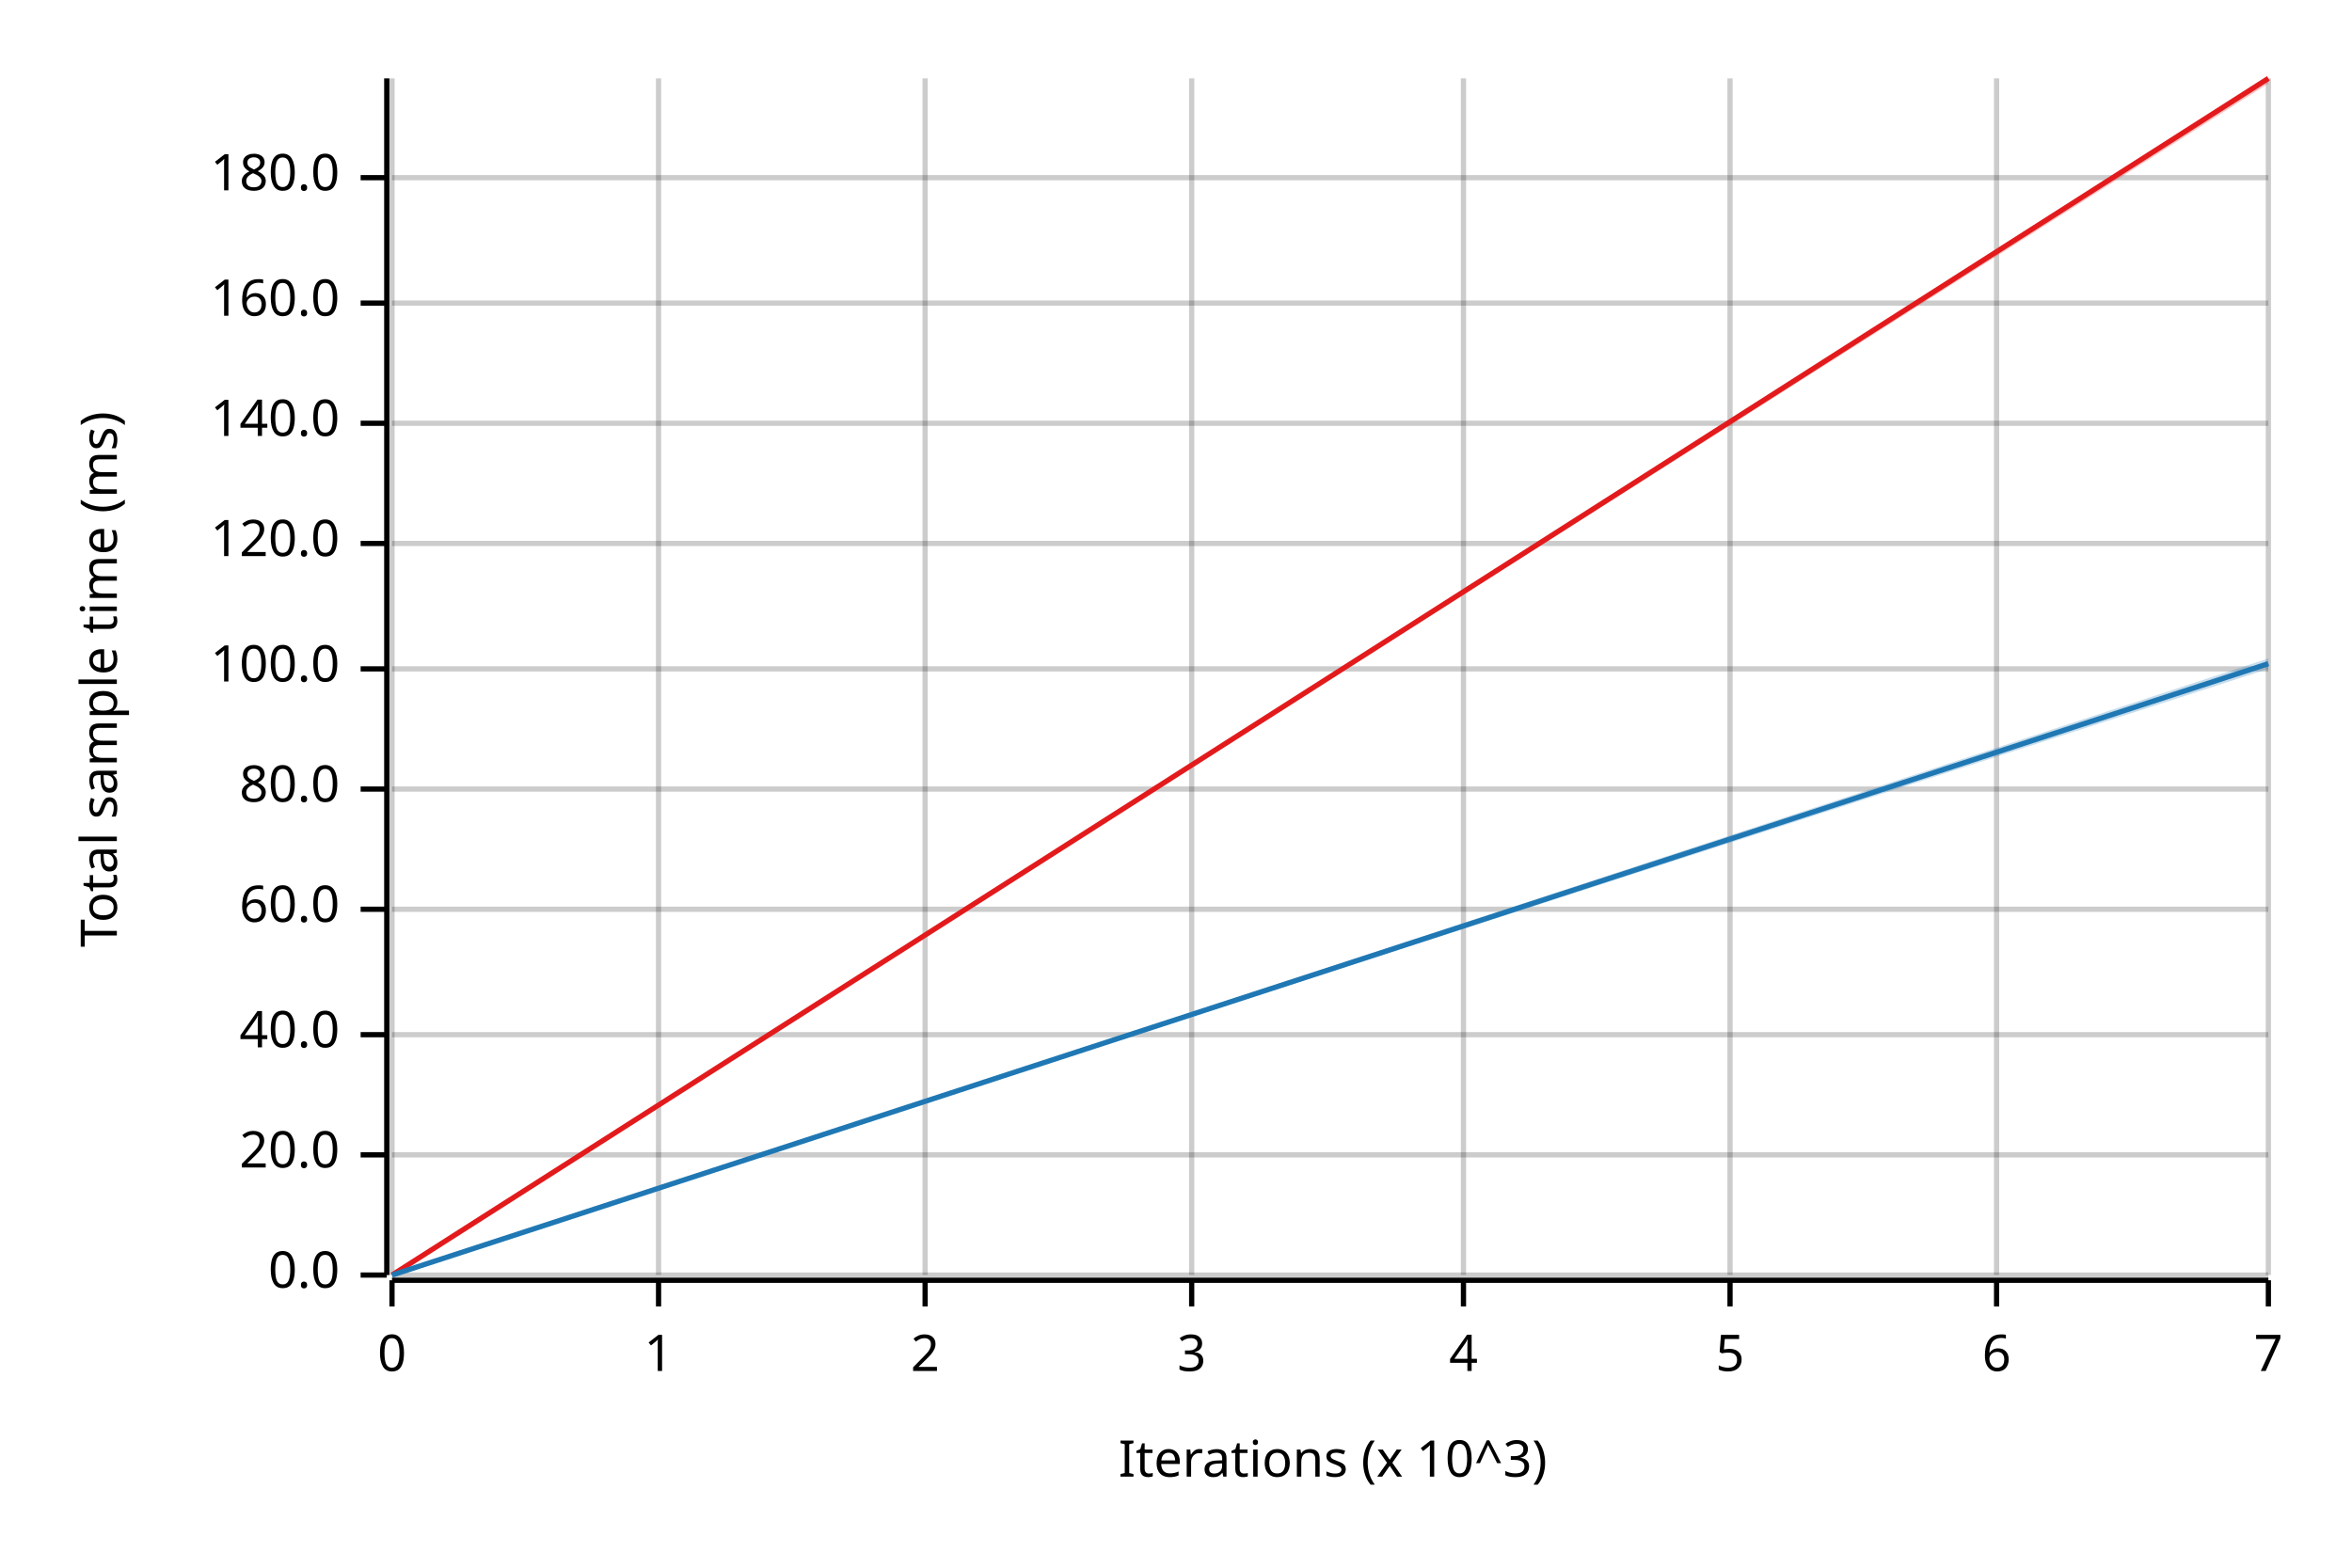
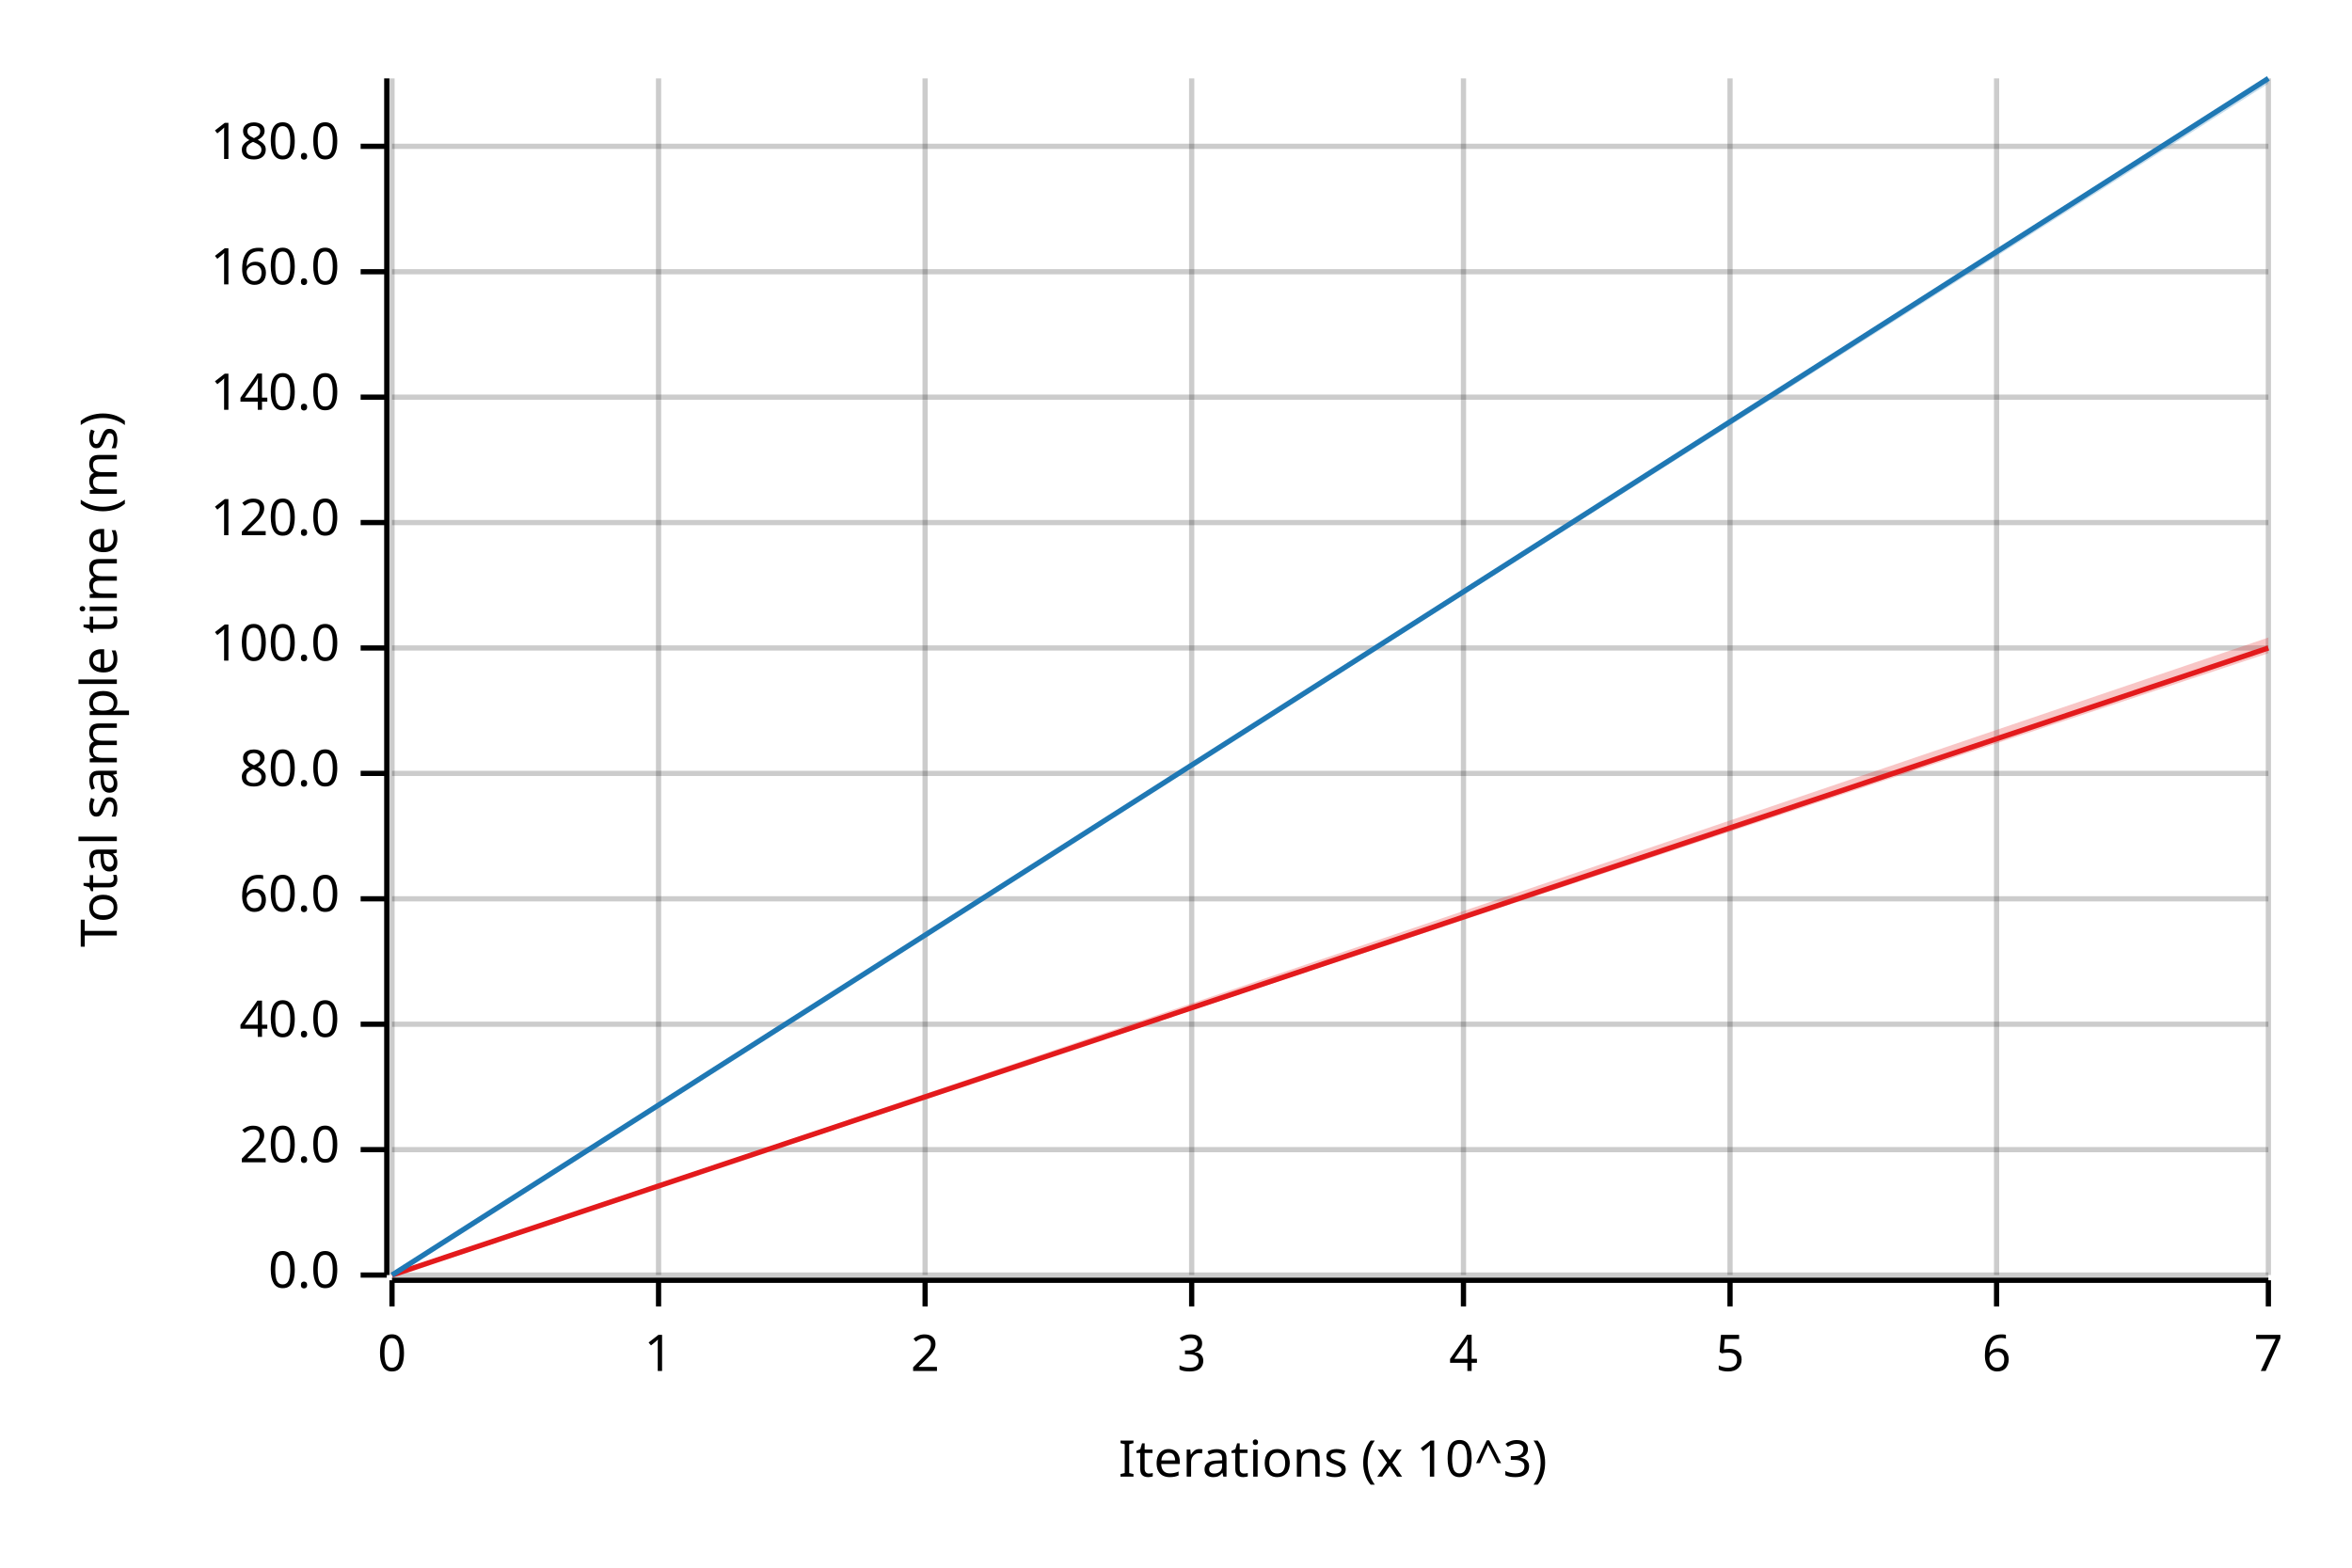
<svg xmlns="http://www.w3.org/2000/svg" width="450" height="300" viewBox="0 0 450 300">
  <text x="15" y="130" dy="0.76em" text-anchor="middle" font-family="sans-serif" font-size="9.677" opacity="1" fill="#000000" transform="rotate(270, 15, 130)">
Total sample time (ms)
</text>
  <text x="255" y="285" dy="-0.5ex" text-anchor="middle" font-family="sans-serif" font-size="9.677" opacity="1" fill="#000000">
Iterations (x 10^3)
</text>
  <line opacity="0.2" stroke="#000000" stroke-width="1" x1="75" y1="244" x2="75" y2="15" />
  <line opacity="0.2" stroke="#000000" stroke-width="1" x1="126" y1="244" x2="126" y2="15" />
  <line opacity="0.2" stroke="#000000" stroke-width="1" x1="177" y1="244" x2="177" y2="15" />
  <line opacity="0.2" stroke="#000000" stroke-width="1" x1="228" y1="244" x2="228" y2="15" />
  <line opacity="0.2" stroke="#000000" stroke-width="1" x1="280" y1="244" x2="280" y2="15" />
  <line opacity="0.2" stroke="#000000" stroke-width="1" x1="331" y1="244" x2="331" y2="15" />
  <line opacity="0.2" stroke="#000000" stroke-width="1" x1="382" y1="244" x2="382" y2="15" />
  <line opacity="0.2" stroke="#000000" stroke-width="1" x1="434" y1="244" x2="434" y2="15" />
  <line opacity="0.2" stroke="#000000" stroke-width="1" x1="75" y1="244" x2="434" y2="244" />
-   <line opacity="0.2" stroke="#000000" stroke-width="1" x1="75" y1="221" x2="434" y2="221" />
-   <line opacity="0.2" stroke="#000000" stroke-width="1" x1="75" y1="198" x2="434" y2="198" />
-   <line opacity="0.2" stroke="#000000" stroke-width="1" x1="75" y1="174" x2="434" y2="174" />
-   <line opacity="0.2" stroke="#000000" stroke-width="1" x1="75" y1="151" x2="434" y2="151" />
-   <line opacity="0.2" stroke="#000000" stroke-width="1" x1="75" y1="128" x2="434" y2="128" />
-   <line opacity="0.2" stroke="#000000" stroke-width="1" x1="75" y1="104" x2="434" y2="104" />
-   <line opacity="0.2" stroke="#000000" stroke-width="1" x1="75" y1="81" x2="434" y2="81" />
-   <line opacity="0.2" stroke="#000000" stroke-width="1" x1="75" y1="58" x2="434" y2="58" />
-   <line opacity="0.2" stroke="#000000" stroke-width="1" x1="75" y1="34" x2="434" y2="34" />
+   <line opacity="0.2" stroke="#000000" stroke-width="1" x1="75" y1="220" x2="434" y2="220" />
+   <line opacity="0.2" stroke="#000000" stroke-width="1" x1="75" y1="196" x2="434" y2="196" />
+   <line opacity="0.2" stroke="#000000" stroke-width="1" x1="75" y1="172" x2="434" y2="172" />
+   <line opacity="0.2" stroke="#000000" stroke-width="1" x1="75" y1="148" x2="434" y2="148" />
+   <line opacity="0.2" stroke="#000000" stroke-width="1" x1="75" y1="124" x2="434" y2="124" />
+   <line opacity="0.2" stroke="#000000" stroke-width="1" x1="75" y1="100" x2="434" y2="100" />
+   <line opacity="0.2" stroke="#000000" stroke-width="1" x1="75" y1="76" x2="434" y2="76" />
+   <line opacity="0.2" stroke="#000000" stroke-width="1" x1="75" y1="52" x2="434" y2="52" />
+   <line opacity="0.2" stroke="#000000" stroke-width="1" x1="75" y1="28" x2="434" y2="28" />
  <polyline fill="none" opacity="1" stroke="#000000" stroke-width="1" points="74,15 74,244 " />
  <text x="65" y="244" dy="0.5ex" text-anchor="end" font-family="sans-serif" font-size="9.677" opacity="1" fill="#000000">
0.0
</text>
  <polyline fill="none" opacity="1" stroke="#000000" stroke-width="1" points="69,244 74,244 " />
-   <text x="65" y="221" dy="0.5ex" text-anchor="end" font-family="sans-serif" font-size="9.677" opacity="1" fill="#000000">
+   <text x="65" y="220" dy="0.5ex" text-anchor="end" font-family="sans-serif" font-size="9.677" opacity="1" fill="#000000">
20.0
</text>
-   <polyline fill="none" opacity="1" stroke="#000000" stroke-width="1" points="69,221 74,221 " />
-   <text x="65" y="198" dy="0.5ex" text-anchor="end" font-family="sans-serif" font-size="9.677" opacity="1" fill="#000000">
+   <polyline fill="none" opacity="1" stroke="#000000" stroke-width="1" points="69,220 74,220 " />
+   <text x="65" y="196" dy="0.5ex" text-anchor="end" font-family="sans-serif" font-size="9.677" opacity="1" fill="#000000">
40.0
</text>
-   <polyline fill="none" opacity="1" stroke="#000000" stroke-width="1" points="69,198 74,198 " />
-   <text x="65" y="174" dy="0.5ex" text-anchor="end" font-family="sans-serif" font-size="9.677" opacity="1" fill="#000000">
+   <polyline fill="none" opacity="1" stroke="#000000" stroke-width="1" points="69,196 74,196 " />
+   <text x="65" y="172" dy="0.5ex" text-anchor="end" font-family="sans-serif" font-size="9.677" opacity="1" fill="#000000">
60.0
</text>
-   <polyline fill="none" opacity="1" stroke="#000000" stroke-width="1" points="69,174 74,174 " />
-   <text x="65" y="151" dy="0.5ex" text-anchor="end" font-family="sans-serif" font-size="9.677" opacity="1" fill="#000000">
+   <polyline fill="none" opacity="1" stroke="#000000" stroke-width="1" points="69,172 74,172 " />
+   <text x="65" y="148" dy="0.5ex" text-anchor="end" font-family="sans-serif" font-size="9.677" opacity="1" fill="#000000">
80.0
</text>
-   <polyline fill="none" opacity="1" stroke="#000000" stroke-width="1" points="69,151 74,151 " />
-   <text x="65" y="128" dy="0.5ex" text-anchor="end" font-family="sans-serif" font-size="9.677" opacity="1" fill="#000000">
+   <polyline fill="none" opacity="1" stroke="#000000" stroke-width="1" points="69,148 74,148 " />
+   <text x="65" y="124" dy="0.5ex" text-anchor="end" font-family="sans-serif" font-size="9.677" opacity="1" fill="#000000">
100.0
</text>
-   <polyline fill="none" opacity="1" stroke="#000000" stroke-width="1" points="69,128 74,128 " />
-   <text x="65" y="104" dy="0.5ex" text-anchor="end" font-family="sans-serif" font-size="9.677" opacity="1" fill="#000000">
+   <polyline fill="none" opacity="1" stroke="#000000" stroke-width="1" points="69,124 74,124 " />
+   <text x="65" y="100" dy="0.5ex" text-anchor="end" font-family="sans-serif" font-size="9.677" opacity="1" fill="#000000">
120.0
</text>
-   <polyline fill="none" opacity="1" stroke="#000000" stroke-width="1" points="69,104 74,104 " />
-   <text x="65" y="81" dy="0.5ex" text-anchor="end" font-family="sans-serif" font-size="9.677" opacity="1" fill="#000000">
+   <polyline fill="none" opacity="1" stroke="#000000" stroke-width="1" points="69,100 74,100 " />
+   <text x="65" y="76" dy="0.5ex" text-anchor="end" font-family="sans-serif" font-size="9.677" opacity="1" fill="#000000">
140.0
</text>
-   <polyline fill="none" opacity="1" stroke="#000000" stroke-width="1" points="69,81 74,81 " />
-   <text x="65" y="58" dy="0.5ex" text-anchor="end" font-family="sans-serif" font-size="9.677" opacity="1" fill="#000000">
+   <polyline fill="none" opacity="1" stroke="#000000" stroke-width="1" points="69,76 74,76 " />
+   <text x="65" y="52" dy="0.5ex" text-anchor="end" font-family="sans-serif" font-size="9.677" opacity="1" fill="#000000">
160.0
</text>
-   <polyline fill="none" opacity="1" stroke="#000000" stroke-width="1" points="69,58 74,58 " />
-   <text x="65" y="34" dy="0.5ex" text-anchor="end" font-family="sans-serif" font-size="9.677" opacity="1" fill="#000000">
+   <polyline fill="none" opacity="1" stroke="#000000" stroke-width="1" points="69,52 74,52 " />
+   <text x="65" y="28" dy="0.5ex" text-anchor="end" font-family="sans-serif" font-size="9.677" opacity="1" fill="#000000">
180.0
</text>
-   <polyline fill="none" opacity="1" stroke="#000000" stroke-width="1" points="69,34 74,34 " />
+   <polyline fill="none" opacity="1" stroke="#000000" stroke-width="1" points="69,28 74,28 " />
  <polyline fill="none" opacity="1" stroke="#000000" stroke-width="1" points="75,245 434,245 " />
  <text x="75" y="255" dy="0.76em" text-anchor="middle" font-family="sans-serif" font-size="9.677" opacity="1" fill="#000000">
0
</text>
  <polyline fill="none" opacity="1" stroke="#000000" stroke-width="1" points="75,245 75,250 " />
  <text x="126" y="255" dy="0.76em" text-anchor="middle" font-family="sans-serif" font-size="9.677" opacity="1" fill="#000000">
1
</text>
  <polyline fill="none" opacity="1" stroke="#000000" stroke-width="1" points="126,245 126,250 " />
  <text x="177" y="255" dy="0.76em" text-anchor="middle" font-family="sans-serif" font-size="9.677" opacity="1" fill="#000000">
2
</text>
  <polyline fill="none" opacity="1" stroke="#000000" stroke-width="1" points="177,245 177,250 " />
  <text x="228" y="255" dy="0.76em" text-anchor="middle" font-family="sans-serif" font-size="9.677" opacity="1" fill="#000000">
3
</text>
  <polyline fill="none" opacity="1" stroke="#000000" stroke-width="1" points="228,245 228,250 " />
  <text x="280" y="255" dy="0.76em" text-anchor="middle" font-family="sans-serif" font-size="9.677" opacity="1" fill="#000000">
4
</text>
  <polyline fill="none" opacity="1" stroke="#000000" stroke-width="1" points="280,245 280,250 " />
  <text x="331" y="255" dy="0.76em" text-anchor="middle" font-family="sans-serif" font-size="9.677" opacity="1" fill="#000000">
5
</text>
  <polyline fill="none" opacity="1" stroke="#000000" stroke-width="1" points="331,245 331,250 " />
  <text x="382" y="255" dy="0.76em" text-anchor="middle" font-family="sans-serif" font-size="9.677" opacity="1" fill="#000000">
6
</text>
  <polyline fill="none" opacity="1" stroke="#000000" stroke-width="1" points="382,245 382,250 " />
  <text x="434" y="255" dy="0.76em" text-anchor="middle" font-family="sans-serif" font-size="9.677" opacity="1" fill="#000000">
7
</text>
  <polyline fill="none" opacity="1" stroke="#000000" stroke-width="1" points="434,245 434,250 " />
-   <polyline fill="none" opacity="1" stroke="#E31A1C" stroke-width="1" points="75,244 434,15 " />
-   <polygon opacity="0.25" fill="#E31A1C" points="75,244 434,16 434,15 " />
-   <polyline fill="none" opacity="1" stroke="#1F78B4" stroke-width="1" points="75,244 434,127 " />
-   <polygon opacity="0.25" fill="#1F78B4" points="75,244 434,128 434,126 " />
+   <polyline fill="none" opacity="1" stroke="#E31A1C" stroke-width="1" points="75,244 434,124 " />
+   <polygon opacity="0.25" fill="#E31A1C" points="75,244 434,125 434,122 " />
+   <polyline fill="none" opacity="1" stroke="#1F78B4" stroke-width="1" points="75,244 434,15 " />
+   <polygon opacity="0.25" fill="#1F78B4" points="75,244 434,16 434,15 " />
</svg>
